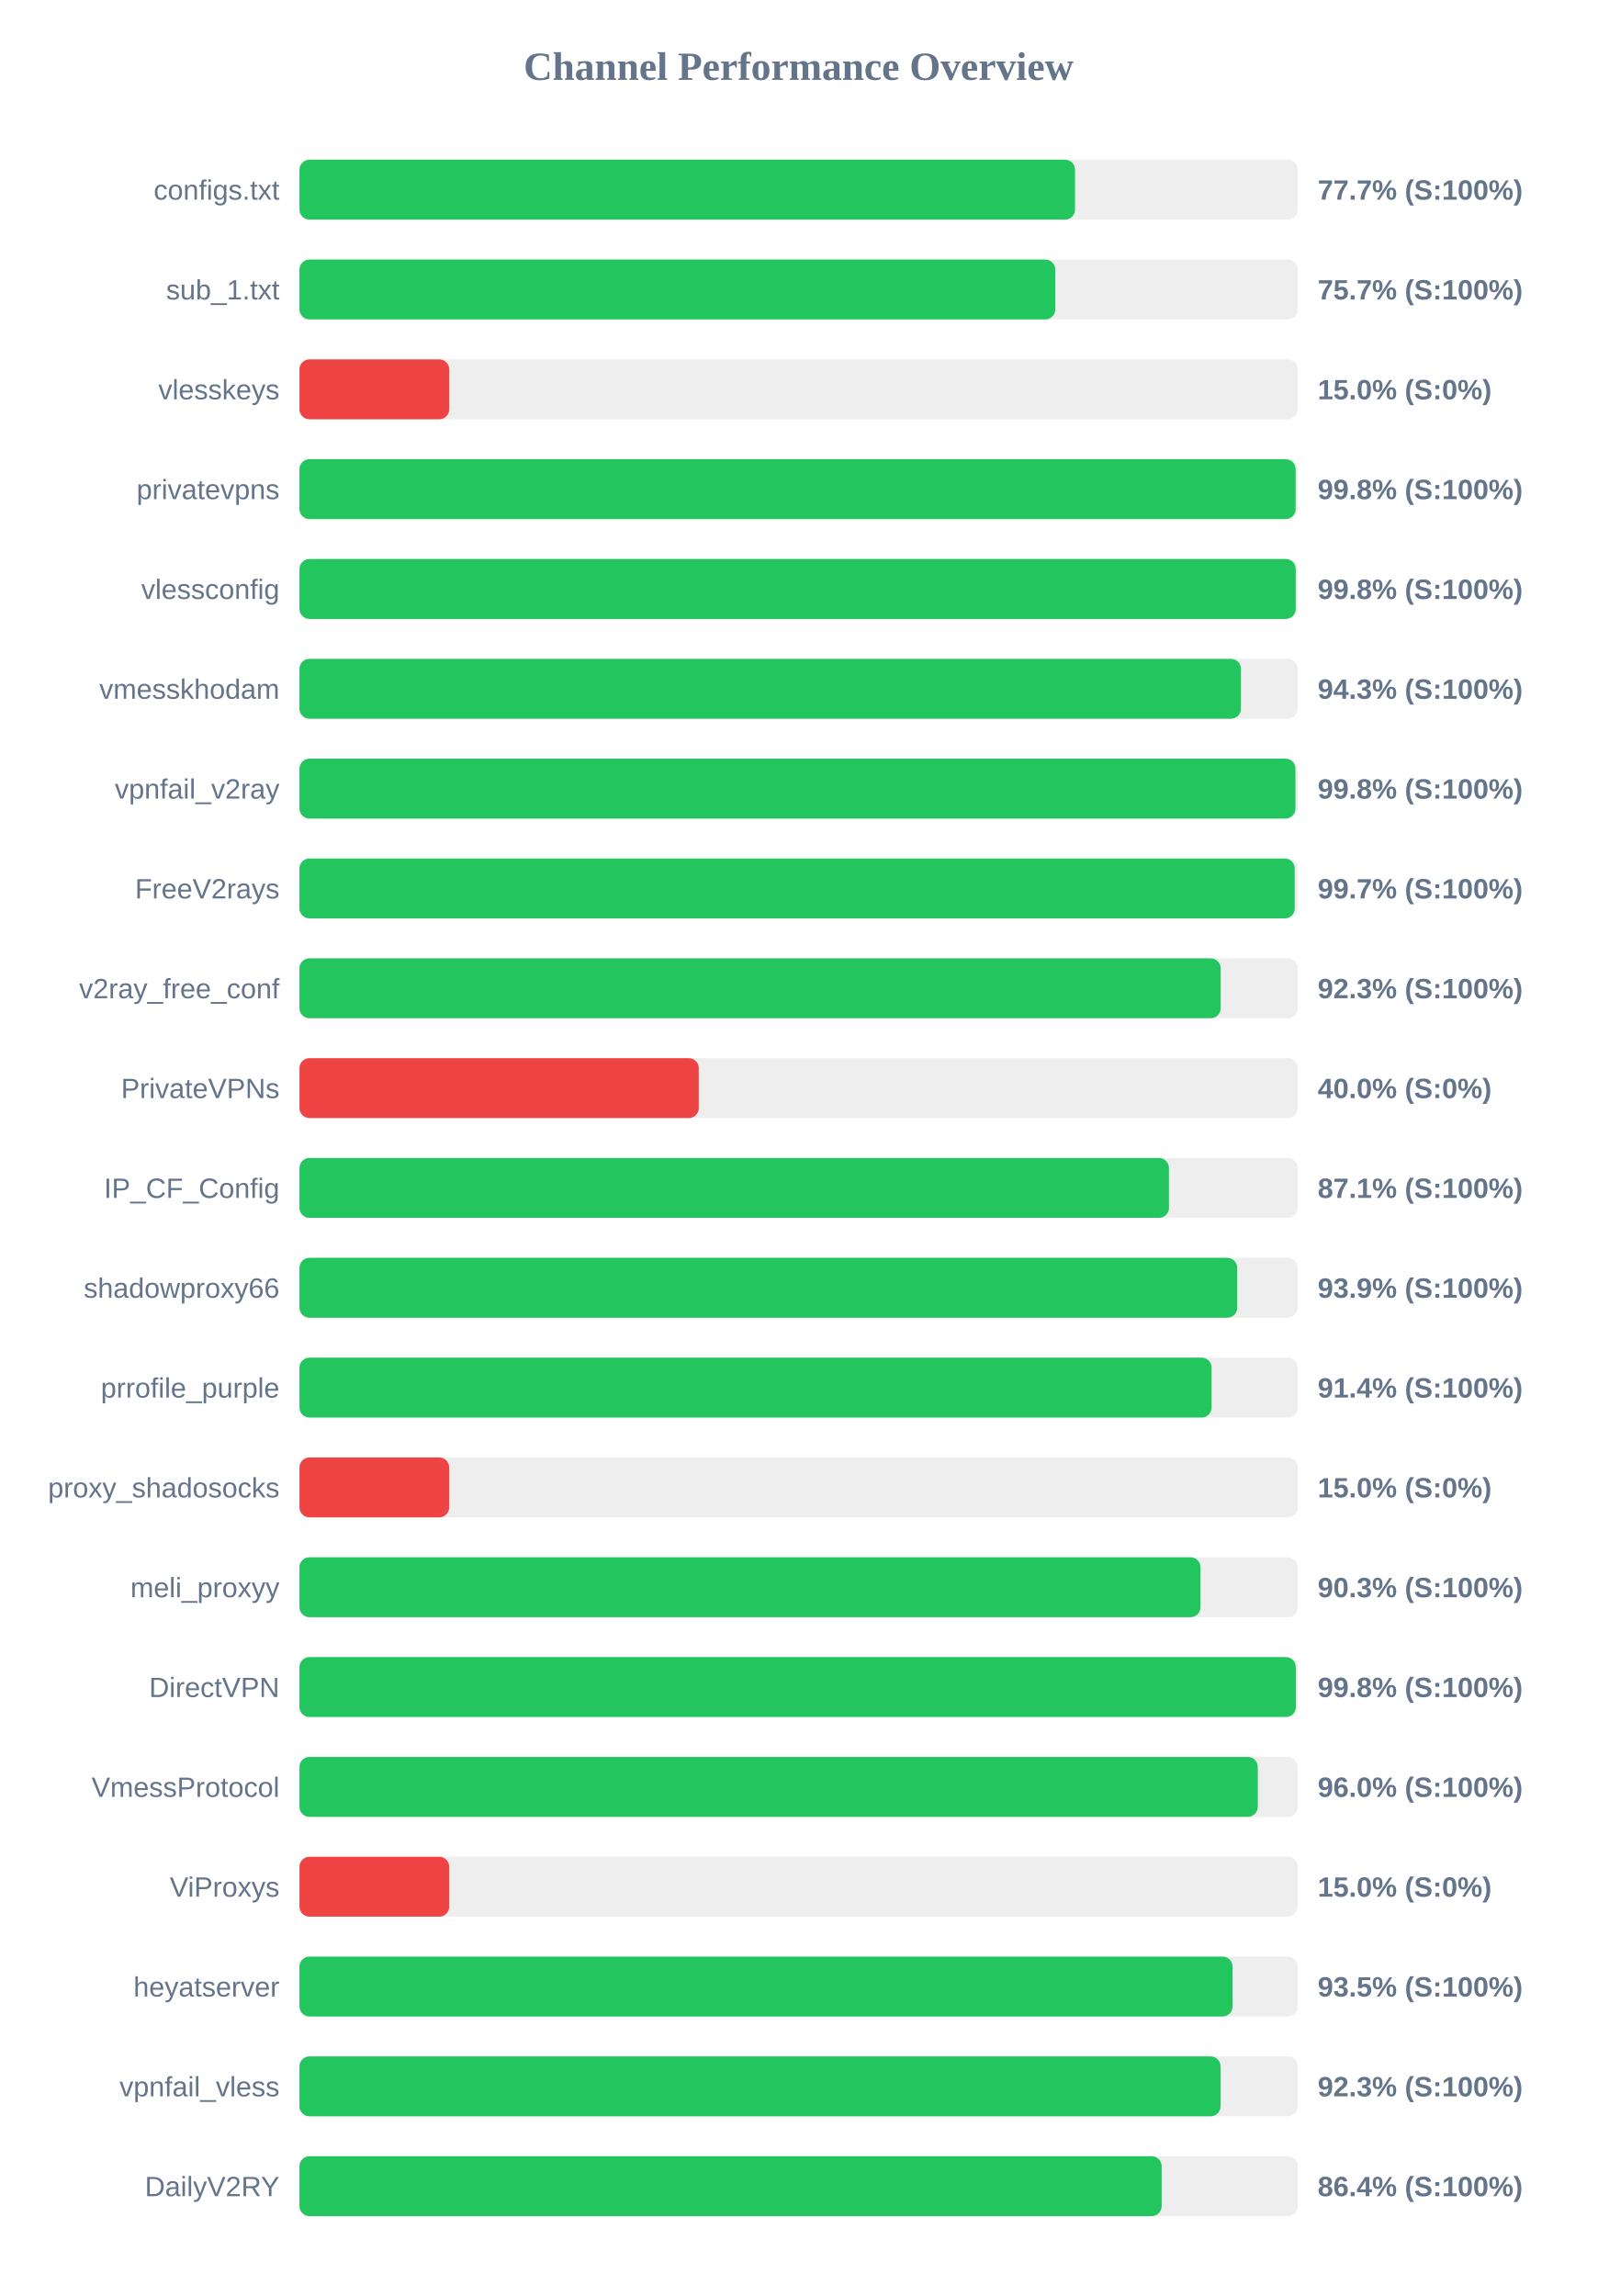
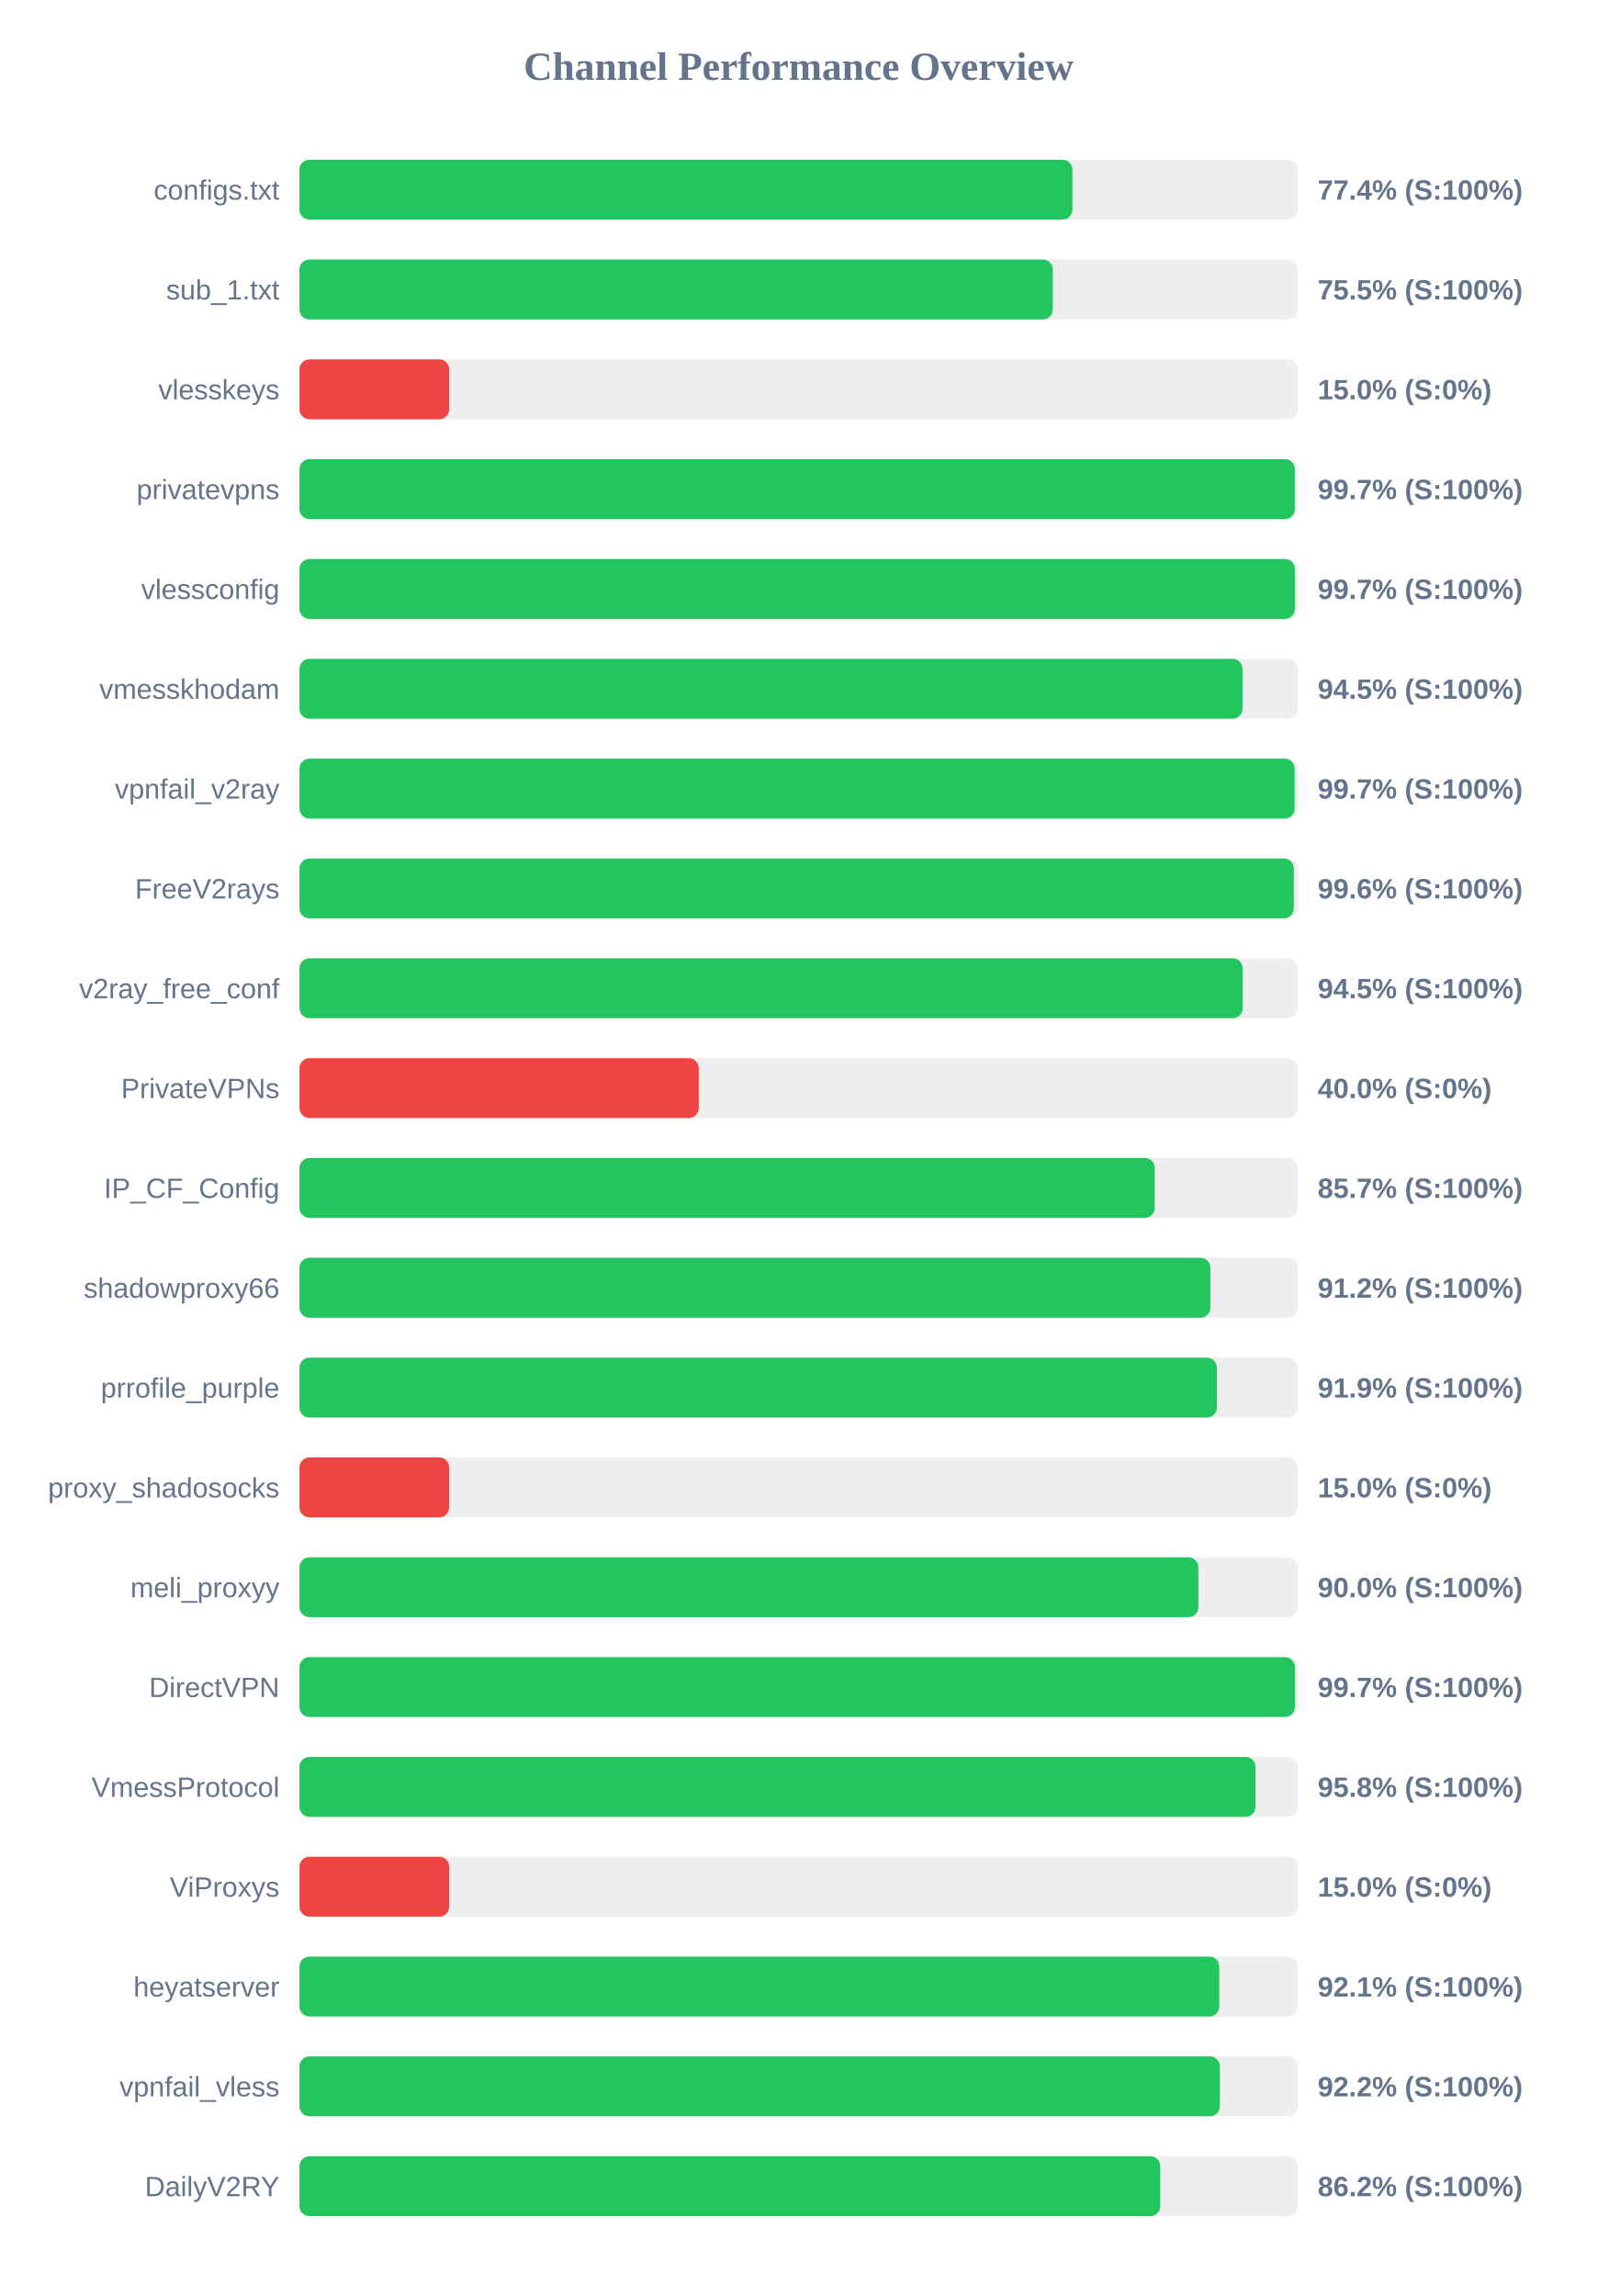
<svg xmlns="http://www.w3.org/2000/svg" width="800" height="1150" version="1.1">
  <style>
        .row { font: 14px Arial; fill: #64748b; }
        .score { font: bold 14px Arial; fill: #64748b; }
    </style>
  <text x="400" y="40" text-anchor="middle" font-size="20px" font-weight="bold" fill="#64748b">Channel Performance Overview</text>
  <rect x="150" y="80" width="500" height="30" fill="#eee" rx="5" />
-   <rect x="150" y="80" width="388.45" height="30" fill="#22c55e" rx="5" />
+   <rect x="150" y="80" width="387.15" height="30" fill="#22c55e" rx="5" />
  <text x="140" y="100" text-anchor="end" class="row">configs.txt</text>
-   <text x="660" y="100" text-anchor="start" class="score">77.7% (S:100%)</text>
+   <text x="660" y="100" text-anchor="start" class="score">77.4% (S:100%)</text>
  <rect x="150" y="130" width="500" height="30" fill="#eee" rx="5" />
-   <rect x="150" y="130" width="378.55" height="30" fill="#22c55e" rx="5" />
+   <rect x="150" y="130" width="377.35" height="30" fill="#22c55e" rx="5" />
  <text x="140" y="150" text-anchor="end" class="row">sub_1.txt</text>
-   <text x="660" y="150" text-anchor="start" class="score">75.7% (S:100%)</text>
+   <text x="660" y="150" text-anchor="start" class="score">75.5% (S:100%)</text>
  <rect x="150" y="180" width="500" height="30" fill="#eee" rx="5" />
  <rect x="150" y="180" width="75.0" height="30" fill="#ef4444" rx="5" />
  <text x="140" y="200" text-anchor="end" class="row">vlesskeys</text>
  <text x="660" y="200" text-anchor="start" class="score">15.0% (S:0%)</text>
  <rect x="150" y="230" width="500" height="30" fill="#eee" rx="5" />
-   <rect x="150" y="230" width="498.95" height="30" fill="#22c55e" rx="5" />
+   <rect x="150" y="230" width="498.55" height="30" fill="#22c55e" rx="5" />
  <text x="140" y="250" text-anchor="end" class="row">privatevpns</text>
-   <text x="660" y="250" text-anchor="start" class="score">99.8% (S:100%)</text>
+   <text x="660" y="250" text-anchor="start" class="score">99.7% (S:100%)</text>
  <rect x="150" y="280" width="500" height="30" fill="#eee" rx="5" />
-   <rect x="150" y="280" width="499.0" height="30" fill="#22c55e" rx="5" />
+   <rect x="150" y="280" width="498.6" height="30" fill="#22c55e" rx="5" />
  <text x="140" y="300" text-anchor="end" class="row">vlessconfig</text>
-   <text x="660" y="300" text-anchor="start" class="score">99.8% (S:100%)</text>
+   <text x="660" y="300" text-anchor="start" class="score">99.7% (S:100%)</text>
  <rect x="150" y="330" width="500" height="30" fill="#eee" rx="5" />
-   <rect x="150" y="330" width="471.55" height="30" fill="#22c55e" rx="5" />
+   <rect x="150" y="330" width="472.35" height="30" fill="#22c55e" rx="5" />
  <text x="140" y="350" text-anchor="end" class="row">vmesskhodam</text>
-   <text x="660" y="350" text-anchor="start" class="score">94.3% (S:100%)</text>
+   <text x="660" y="350" text-anchor="start" class="score">94.5% (S:100%)</text>
  <rect x="150" y="380" width="500" height="30" fill="#eee" rx="5" />
-   <rect x="150" y="380" width="498.85" height="30" fill="#22c55e" rx="5" />
+   <rect x="150" y="380" width="498.45" height="30" fill="#22c55e" rx="5" />
  <text x="140" y="400" text-anchor="end" class="row">vpnfail_v2ray</text>
-   <text x="660" y="400" text-anchor="start" class="score">99.8% (S:100%)</text>
+   <text x="660" y="400" text-anchor="start" class="score">99.7% (S:100%)</text>
  <rect x="150" y="430" width="500" height="30" fill="#eee" rx="5" />
-   <rect x="150" y="430" width="498.5" height="30" fill="#22c55e" rx="5" />
+   <rect x="150" y="430" width="498.05" height="30" fill="#22c55e" rx="5" />
  <text x="140" y="450" text-anchor="end" class="row">FreeV2rays</text>
-   <text x="660" y="450" text-anchor="start" class="score">99.7% (S:100%)</text>
+   <text x="660" y="450" text-anchor="start" class="score">99.6% (S:100%)</text>
  <rect x="150" y="480" width="500" height="30" fill="#eee" rx="5" />
-   <rect x="150" y="480" width="461.4" height="30" fill="#22c55e" rx="5" />
+   <rect x="150" y="480" width="472.45" height="30" fill="#22c55e" rx="5" />
  <text x="140" y="500" text-anchor="end" class="row">v2ray_free_conf</text>
-   <text x="660" y="500" text-anchor="start" class="score">92.3% (S:100%)</text>
+   <text x="660" y="500" text-anchor="start" class="score">94.5% (S:100%)</text>
  <rect x="150" y="530" width="500" height="30" fill="#eee" rx="5" />
  <rect x="150" y="530" width="200.0" height="30" fill="#ef4444" rx="5" />
  <text x="140" y="550" text-anchor="end" class="row">PrivateVPNs</text>
  <text x="660" y="550" text-anchor="start" class="score">40.0% (S:0%)</text>
  <rect x="150" y="580" width="500" height="30" fill="#eee" rx="5" />
-   <rect x="150" y="580" width="435.5" height="30" fill="#22c55e" rx="5" />
+   <rect x="150" y="580" width="428.4" height="30" fill="#22c55e" rx="5" />
  <text x="140" y="600" text-anchor="end" class="row">IP_CF_Config</text>
-   <text x="660" y="600" text-anchor="start" class="score">87.1% (S:100%)</text>
+   <text x="660" y="600" text-anchor="start" class="score">85.7% (S:100%)</text>
  <rect x="150" y="630" width="500" height="30" fill="#eee" rx="5" />
-   <rect x="150" y="630" width="469.7" height="30" fill="#22c55e" rx="5" />
+   <rect x="150" y="630" width="456.25" height="30" fill="#22c55e" rx="5" />
  <text x="140" y="650" text-anchor="end" class="row">shadowproxy66</text>
-   <text x="660" y="650" text-anchor="start" class="score">93.9% (S:100%)</text>
+   <text x="660" y="650" text-anchor="start" class="score">91.2% (S:100%)</text>
  <rect x="150" y="680" width="500" height="30" fill="#eee" rx="5" />
-   <rect x="150" y="680" width="456.85" height="30" fill="#22c55e" rx="5" />
+   <rect x="150" y="680" width="459.5" height="30" fill="#22c55e" rx="5" />
  <text x="140" y="700" text-anchor="end" class="row">prrofile_purple</text>
-   <text x="660" y="700" text-anchor="start" class="score">91.4% (S:100%)</text>
+   <text x="660" y="700" text-anchor="start" class="score">91.9% (S:100%)</text>
  <rect x="150" y="730" width="500" height="30" fill="#eee" rx="5" />
  <rect x="150" y="730" width="75.0" height="30" fill="#ef4444" rx="5" />
  <text x="140" y="750" text-anchor="end" class="row">proxy_shadosocks</text>
  <text x="660" y="750" text-anchor="start" class="score">15.0% (S:0%)</text>
  <rect x="150" y="780" width="500" height="30" fill="#eee" rx="5" />
-   <rect x="150" y="780" width="451.3" height="30" fill="#22c55e" rx="5" />
+   <rect x="150" y="780" width="450.25" height="30" fill="#22c55e" rx="5" />
  <text x="140" y="800" text-anchor="end" class="row">meli_proxyy</text>
-   <text x="660" y="800" text-anchor="start" class="score">90.3% (S:100%)</text>
+   <text x="660" y="800" text-anchor="start" class="score">90.0% (S:100%)</text>
  <rect x="150" y="830" width="500" height="30" fill="#eee" rx="5" />
-   <rect x="150" y="830" width="499.05" height="30" fill="#22c55e" rx="5" />
+   <rect x="150" y="830" width="498.6" height="30" fill="#22c55e" rx="5" />
  <text x="140" y="850" text-anchor="end" class="row">DirectVPN</text>
-   <text x="660" y="850" text-anchor="start" class="score">99.8% (S:100%)</text>
+   <text x="660" y="850" text-anchor="start" class="score">99.7% (S:100%)</text>
  <rect x="150" y="880" width="500" height="30" fill="#eee" rx="5" />
-   <rect x="150" y="880" width="480.0" height="30" fill="#22c55e" rx="5" />
+   <rect x="150" y="880" width="478.85" height="30" fill="#22c55e" rx="5" />
  <text x="140" y="900" text-anchor="end" class="row">VmessProtocol</text>
-   <text x="660" y="900" text-anchor="start" class="score">96.0% (S:100%)</text>
+   <text x="660" y="900" text-anchor="start" class="score">95.8% (S:100%)</text>
  <rect x="150" y="930" width="500" height="30" fill="#eee" rx="5" />
  <rect x="150" y="930" width="75.0" height="30" fill="#ef4444" rx="5" />
  <text x="140" y="950" text-anchor="end" class="row">ViProxys</text>
  <text x="660" y="950" text-anchor="start" class="score">15.0% (S:0%)</text>
  <rect x="150" y="980" width="500" height="30" fill="#eee" rx="5" />
-   <rect x="150" y="980" width="467.35" height="30" fill="#22c55e" rx="5" />
+   <rect x="150" y="980" width="460.7" height="30" fill="#22c55e" rx="5" />
  <text x="140" y="1000" text-anchor="end" class="row">heyatserver</text>
-   <text x="660" y="1000" text-anchor="start" class="score">93.5% (S:100%)</text>
+   <text x="660" y="1000" text-anchor="start" class="score">92.1% (S:100%)</text>
  <rect x="150" y="1030" width="500" height="30" fill="#eee" rx="5" />
-   <rect x="150" y="1030" width="461.35" height="30" fill="#22c55e" rx="5" />
+   <rect x="150" y="1030" width="461.0" height="30" fill="#22c55e" rx="5" />
  <text x="140" y="1050" text-anchor="end" class="row">vpnfail_vless</text>
-   <text x="660" y="1050" text-anchor="start" class="score">92.3% (S:100%)</text>
+   <text x="660" y="1050" text-anchor="start" class="score">92.2% (S:100%)</text>
  <rect x="150" y="1080" width="500" height="30" fill="#eee" rx="5" />
-   <rect x="150" y="1080" width="431.85" height="30" fill="#22c55e" rx="5" />
+   <rect x="150" y="1080" width="431.15" height="30" fill="#22c55e" rx="5" />
  <text x="140" y="1100" text-anchor="end" class="row">DailyV2RY</text>
-   <text x="660" y="1100" text-anchor="start" class="score">86.4% (S:100%)</text>
+   <text x="660" y="1100" text-anchor="start" class="score">86.2% (S:100%)</text>
</svg>
